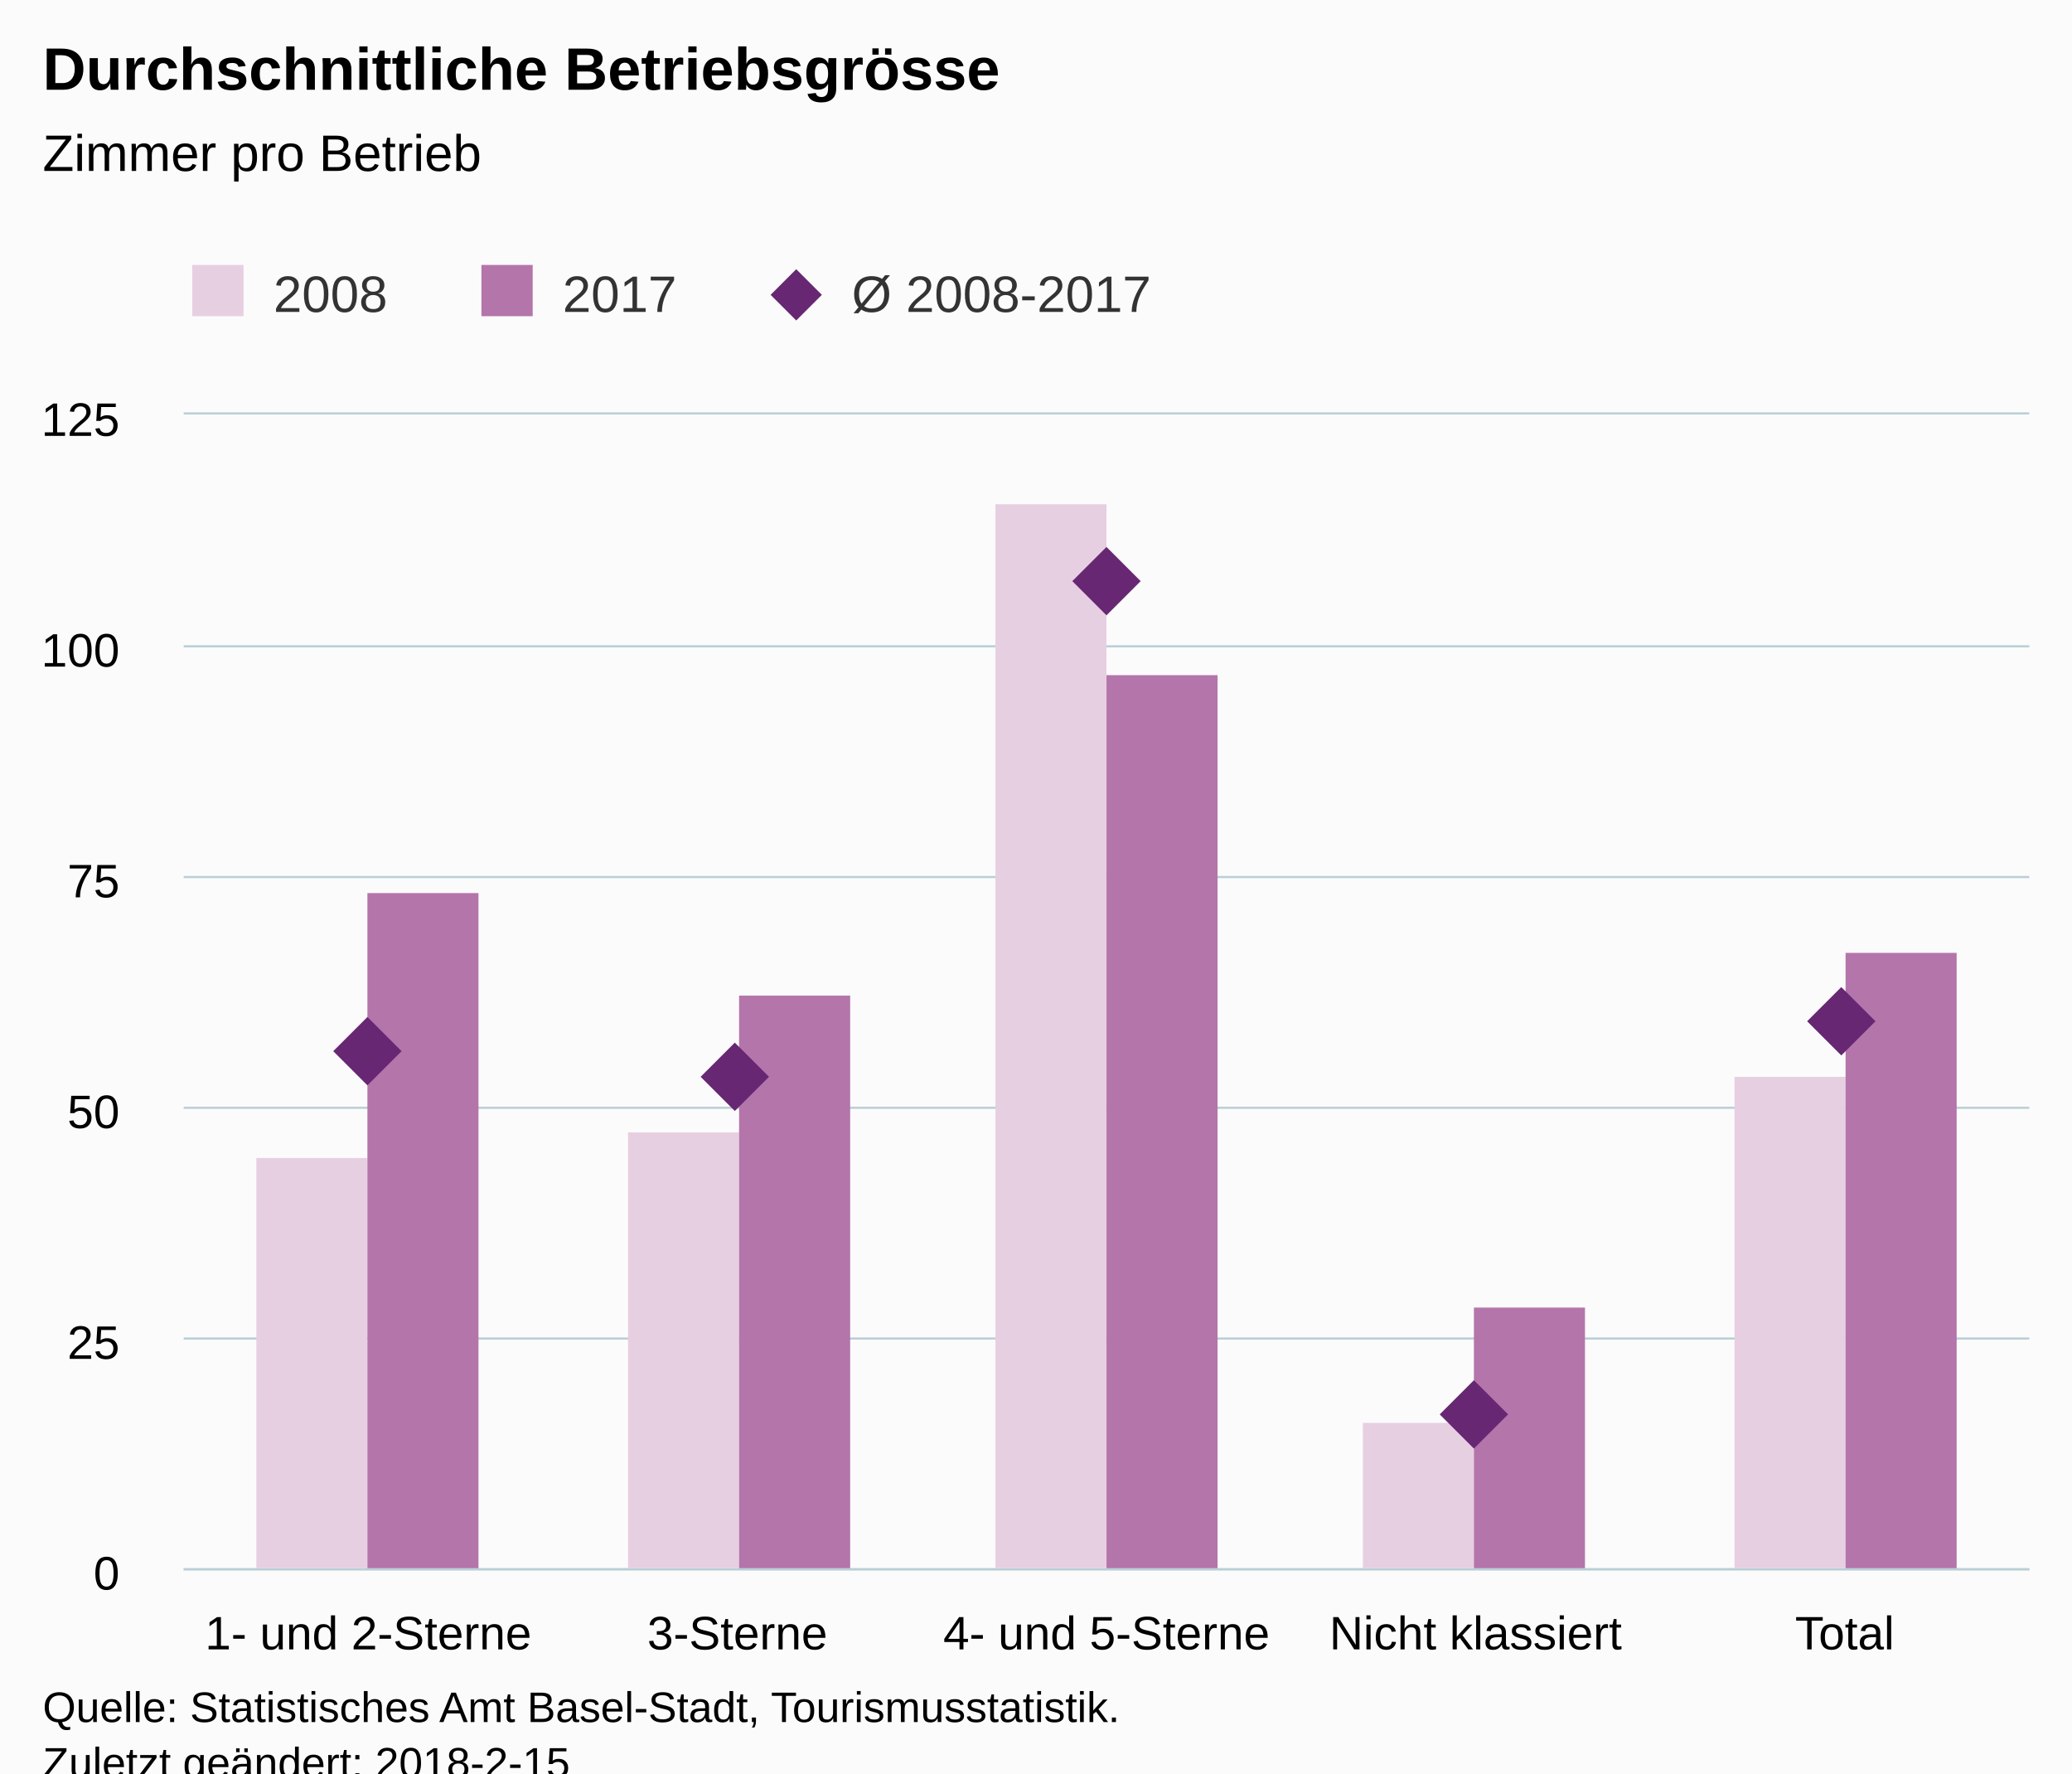
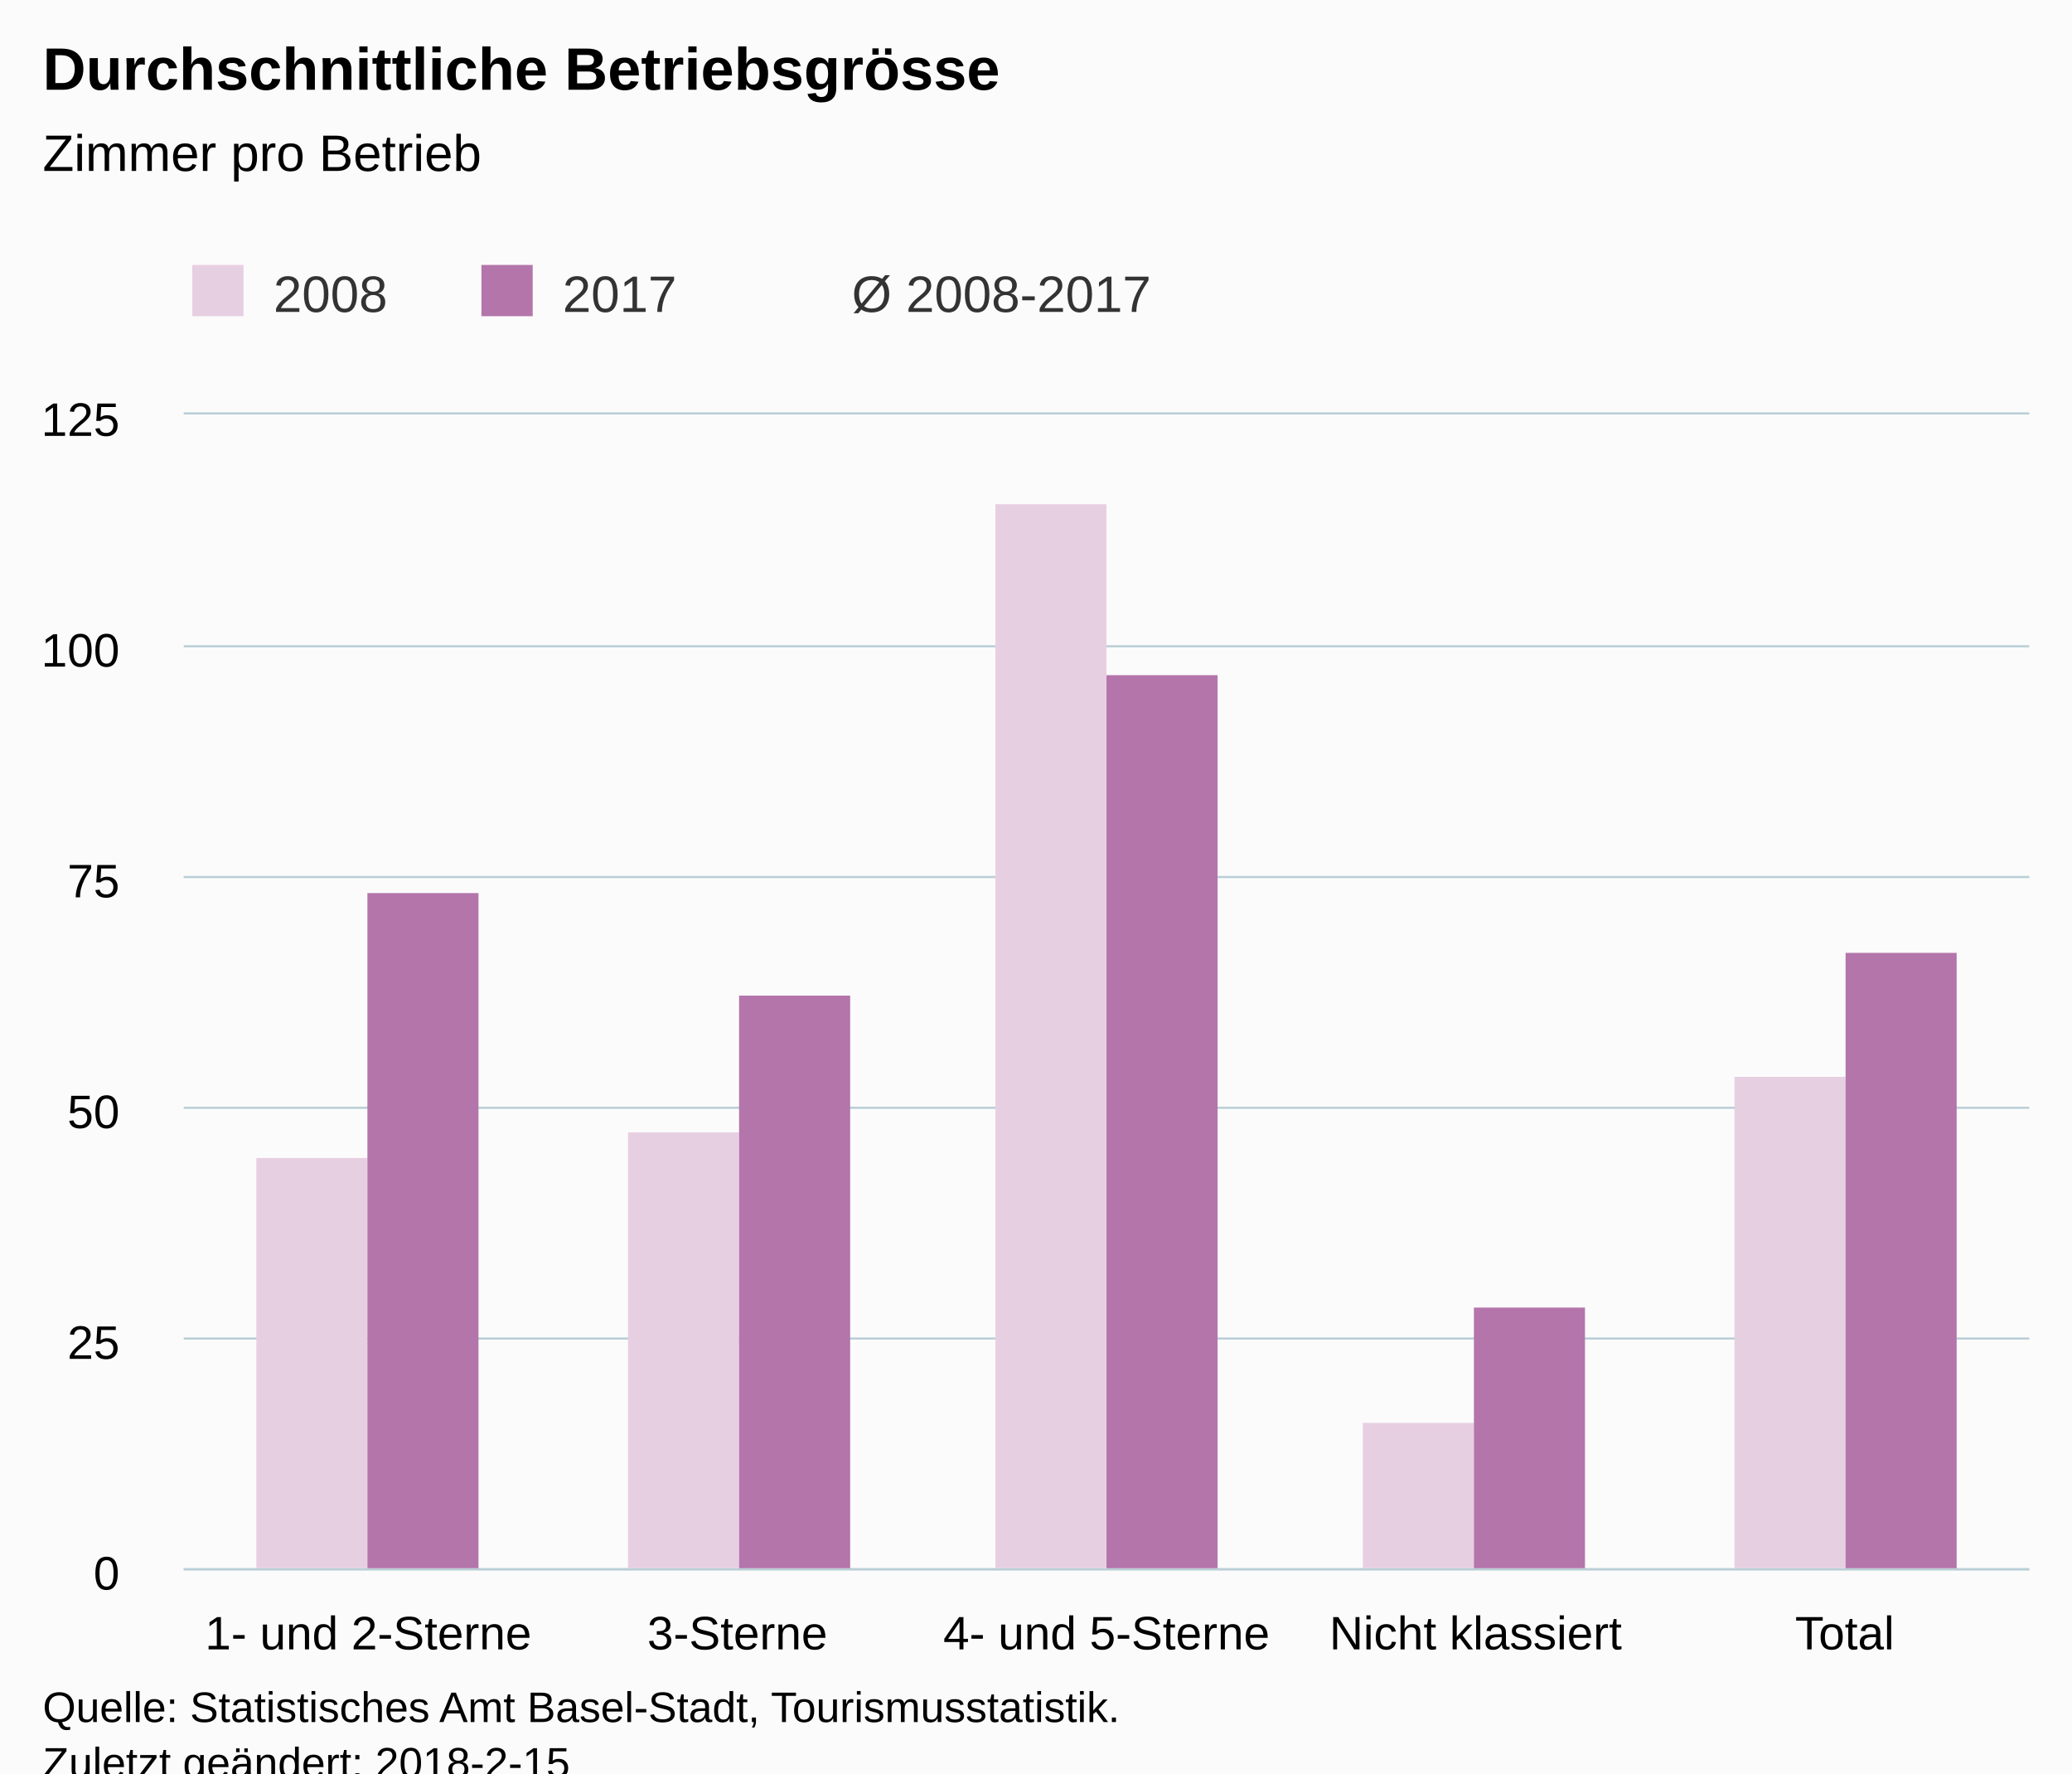
<svg xmlns="http://www.w3.org/2000/svg" version="1.1" class="highcharts-root" style="font-family:Arial;font-size:12px;" viewBox="0 0 485 415">
  <defs>
-     <clipPath id="highcharts-c3x6ru4-6">
+     <clipPath id="highcharts-9jrq011-6">
      <rect x="0" y="0" width="432" height="270" fill="none" />
    </clipPath>
-     <clipPath id="highcharts-c3x6ru4-7">
+     <clipPath id="highcharts-9jrq011-7">
      <rect x="0" y="0" width="432" height="270" fill="none" />
    </clipPath>
  </defs>
  <rect fill="#fbfbfb" class="highcharts-background" x="0" y="0" width="485" height="428" rx="0" ry="0" />
  <rect fill="none" class="highcharts-plot-background" x="43" y="97" width="432" height="270" />
-   <g class="highcharts-pane-group" data-z-index="0" />
-   <g class="highcharts-grid highcharts-xaxis-grid " data-z-index="1">
-     <path fill="none" data-z-index="1" class="highcharts-grid-line" d="M 128.5 97 L 128.5 367" opacity="1" />
-     <path fill="none" data-z-index="1" class="highcharts-grid-line" d="M 215.5 97 L 215.5 367" opacity="1" />
-     <path fill="none" data-z-index="1" class="highcharts-grid-line" d="M 301.5 97 L 301.5 367" opacity="1" />
-     <path fill="none" data-z-index="1" class="highcharts-grid-line" d="M 388.5 97 L 388.5 367" opacity="1" />
-     <path fill="none" data-z-index="1" class="highcharts-grid-line" d="M 474.5 97 L 474.5 367" opacity="1" />
-     <path fill="none" data-z-index="1" class="highcharts-grid-line" d="M 42.5 97 L 42.5 367" opacity="1" />
+   <g class="highcharts-pane-group" />
+   <g class="highcharts-grid highcharts-xaxis-grid ">
+     <path fill="none" class="highcharts-grid-line" d="M 128.5 97 L 128.5 367" opacity="1" />
+     <path fill="none" class="highcharts-grid-line" d="M 215.5 97 L 215.5 367" opacity="1" />
+     <path fill="none" class="highcharts-grid-line" d="M 301.5 97 L 301.5 367" opacity="1" />
+     <path fill="none" class="highcharts-grid-line" d="M 388.5 97 L 388.5 367" opacity="1" />
+     <path fill="none" class="highcharts-grid-line" d="M 474.5 97 L 474.5 367" opacity="1" />
+     <path fill="none" class="highcharts-grid-line" d="M 42.5 97 L 42.5 367" opacity="1" />
  </g>
-   <g class="highcharts-grid highcharts-yaxis-grid " data-z-index="1">
-     <path fill="none" stroke="#B9CFD7" stroke-width="0.5" data-z-index="1" class="highcharts-grid-line" d="M 43 367.25 L 475 367.25" opacity="1" />
-     <path fill="none" stroke="#B9CFD7" stroke-width="0.5" data-z-index="1" class="highcharts-grid-line" d="M 43 313.25 L 475 313.25" opacity="1" />
-     <path fill="none" stroke="#B9CFD7" stroke-width="0.5" data-z-index="1" class="highcharts-grid-line" d="M 43 259.25 L 475 259.25" opacity="1" />
-     <path fill="none" stroke="#B9CFD7" stroke-width="0.5" data-z-index="1" class="highcharts-grid-line" d="M 43 205.25 L 475 205.25" opacity="1" />
-     <path fill="none" stroke="#B9CFD7" stroke-width="0.5" data-z-index="1" class="highcharts-grid-line" d="M 43 151.25 L 475 151.25" opacity="1" />
-     <path fill="none" stroke="#B9CFD7" stroke-width="0.5" data-z-index="1" class="highcharts-grid-line" d="M 43 96.75 L 475 96.75" opacity="1" />
+   <g class="highcharts-grid highcharts-yaxis-grid ">
+     <path fill="none" stroke="#B9CFD7" stroke-width="0.5" class="highcharts-grid-line" d="M 43 367.25 L 475 367.25" opacity="1" />
+     <path fill="none" stroke="#B9CFD7" stroke-width="0.5" class="highcharts-grid-line" d="M 43 313.25 L 475 313.25" opacity="1" />
+     <path fill="none" stroke="#B9CFD7" stroke-width="0.5" class="highcharts-grid-line" d="M 43 259.25 L 475 259.25" opacity="1" />
+     <path fill="none" stroke="#B9CFD7" stroke-width="0.5" class="highcharts-grid-line" d="M 43 205.25 L 475 205.25" opacity="1" />
+     <path fill="none" stroke="#B9CFD7" stroke-width="0.5" class="highcharts-grid-line" d="M 43 151.25 L 475 151.25" opacity="1" />
+     <path fill="none" stroke="#B9CFD7" stroke-width="0.5" class="highcharts-grid-line" d="M 43 96.75 L 475 96.75" opacity="1" />
  </g>
-   <rect fill="none" class="highcharts-plot-border" data-z-index="1" x="43" y="97" width="432" height="270" />
-   <g class="highcharts-axis highcharts-xaxis " data-z-index="2">
-     <path fill="none" class="highcharts-axis-line" stroke="#B9CFD7" stroke-width="0.5" data-z-index="7" d="M 43 367.25 L 475 367.25" />
+   <rect fill="none" class="highcharts-plot-border" x="43" y="97" width="432" height="270" />
+   <g class="highcharts-axis highcharts-xaxis ">
+     <path fill="none" class="highcharts-axis-line" stroke="#B9CFD7" stroke-width="0.5" d="M 43 367.25 L 475 367.25" />
  </g>
-   <g class="highcharts-axis highcharts-yaxis " data-z-index="2">
-     <path fill="none" class="highcharts-axis-line" data-z-index="7" d="M 43 97 L 43 367" />
+   <g class="highcharts-axis highcharts-yaxis ">
+     <path fill="none" class="highcharts-axis-line" d="M 43 97 L 43 367" />
  </g>
-   <g class="highcharts-series-group" data-z-index="3">
-     <g data-z-index="0.1" class="highcharts-series highcharts-series-0 highcharts-column-series " transform="translate(43,97) scale(1 1)" clip-path="url(#highcharts-c3x6ru4-7)">
+   <g class="highcharts-series-group">
+     <g class="highcharts-series highcharts-series-0 highcharts-column-series " transform="translate(43,97) scale(1 1)" clip-path="url(#highcharts-9jrq011-7)">
      <rect x="17" y="174" width="26" height="97" fill="rgb(231, 207, 226)" class="highcharts-point" />
      <rect x="104" y="168" width="26" height="103" fill="rgb(231, 207, 226)" class="highcharts-point" />
      <rect x="190" y="21" width="26" height="250" fill="rgb(231, 207, 226)" class="highcharts-point" />
      <rect x="276" y="236" width="26" height="35" fill="rgb(231, 207, 226)" class="highcharts-point" />
      <rect x="363" y="155" width="26" height="116" fill="rgb(231, 207, 226)" class="highcharts-point" />
    </g>
-     <g data-z-index="0.1" class="highcharts-markers highcharts-series-0 highcharts-column-series " transform="translate(43,97) scale(1 1)" clip-path="none" />
-     <g data-z-index="0.1" class="highcharts-series highcharts-series-1 highcharts-column-series " transform="translate(43,97) scale(1 1)" clip-path="url(#highcharts-c3x6ru4-7)">
+     <g class="highcharts-markers highcharts-series-0 highcharts-column-series " transform="translate(43,97) scale(1 1)" clip-path="none" />
+     <g class="highcharts-series highcharts-series-1 highcharts-column-series " transform="translate(43,97) scale(1 1)" clip-path="url(#highcharts-9jrq011-7)">
      <rect x="43" y="112" width="26" height="159" fill="rgb(180, 117, 171)" class="highcharts-point" />
      <rect x="130" y="136" width="26" height="135" fill="rgb(180, 117, 171)" class="highcharts-point" />
      <rect x="216" y="61" width="26" height="210" fill="rgb(180, 117, 171)" class="highcharts-point" />
      <rect x="302" y="209" width="26" height="62" fill="rgb(180, 117, 171)" class="highcharts-point" />
      <rect x="389" y="126" width="26" height="145" fill="rgb(180, 117, 171)" class="highcharts-point" />
    </g>
-     <g data-z-index="0.1" class="highcharts-markers highcharts-series-1 highcharts-column-series " transform="translate(43,97) scale(1 1)" clip-path="none" />
-     <g data-z-index="0.1" class="highcharts-series highcharts-series-2 highcharts-scatter-series " transform="translate(43,97) scale(1 1)" clip-path="url(#highcharts-c3x6ru4-7)" />
-     <g data-z-index="0.1" class="highcharts-markers highcharts-series-2 highcharts-scatter-series " transform="translate(43,97) scale(1 1)" clip-path="none">
-       <path fill="rgb(103, 39, 115)" d="M 43 141 L 51 149 43 157 35 149 Z" class="highcharts-point" />
-       <path fill="rgb(103, 39, 115)" d="M 129 147 L 137 155 129 163 121 155 Z" class="highcharts-point" />
-       <path fill="rgb(103, 39, 115)" d="M 216 31 L 224 39 216 47 208 39 Z" class="highcharts-point" />
-       <path fill="rgb(103, 39, 115)" d="M 302 226 L 310 234 302 242 294 234 Z" class="highcharts-point" />
-       <path fill="rgb(103, 39, 115)" d="M 388 134 L 396 142 388 150 380 142 Z" class="highcharts-point" />
-     </g>
+     <g class="highcharts-markers highcharts-series-1 highcharts-column-series " transform="translate(43,97) scale(1 1)" clip-path="none" />
+     <g class="highcharts-series highcharts-series-2 highcharts-scatter-series " transform="translate(43,97) scale(1 1)" clip-path="url(#highcharts-9jrq011-7)" />
+     <g class="highcharts-markers highcharts-series-2 highcharts-scatter-series " transform="translate(43,97) scale(1 1)" clip-path="none" />
  </g>
-   <text x="10" text-anchor="start" class="highcharts-title" data-z-index="4" style="color:#000000;font-size:14px;font-weight:bold;fill:#000000;" y="21">
+   <text x="10" text-anchor="start" class="highcharts-title" style="color:#000000;font-size:14px;font-weight:bold;fill:#000000;" y="21">
    <tspan>Durchschnittliche Betriebsgrösse</tspan>
  </text>
-   <text x="10" text-anchor="start" class="highcharts-subtitle" data-z-index="4" style="color:#000000;font-size:12px;font-weight:normal;font-family:Arial;fill:#000000;" y="40">
+   <text x="10" text-anchor="start" class="highcharts-subtitle" style="color:#000000;font-size:12px;font-weight:normal;font-family:Arial;fill:#000000;" y="40">
    <tspan>Zimmer pro Betrieb</tspan>
  </text>
-   <g class="highcharts-legend" data-z-index="7" transform="translate(35,55)">
+   <g class="highcharts-legend" transform="translate(35,55)">
    <rect fill="none" class="highcharts-legend-box" rx="0" ry="0" x="0" y="0" width="242" height="30" visibility="visible" />
-     <g data-z-index="1">
+     <g>
      <g>
-         <g class="highcharts-legend-item highcharts-column-series highcharts-color-undefined highcharts-series-0" data-z-index="1" transform="translate(8,3)">
-           <text x="21" style="color:#333333;font-size:12px;font-weight:normal;cursor:pointer;fill:#333333;" text-anchor="start" data-z-index="2" y="15">
+         <g class="highcharts-legend-item highcharts-column-series highcharts-color-undefined highcharts-series-0" transform="translate(8,3)">
+           <text x="21" style="color:#333333;font-size:12px;font-weight:normal;cursor:pointer;fill:#333333;" text-anchor="start" y="15">
            <tspan>2008</tspan>
          </text>
-           <rect x="2" y="4" width="12" height="12" fill="rgb(231, 207, 226)" class="highcharts-point" data-z-index="3" />
+           <rect x="2" y="4" width="12" height="12" fill="rgb(231, 207, 226)" class="highcharts-point" />
        </g>
-         <g class="highcharts-legend-item highcharts-column-series highcharts-color-undefined highcharts-series-1" data-z-index="1" transform="translate(75.6875,3)">
-           <text x="21" y="15" style="color:#333333;font-size:12px;font-weight:normal;cursor:pointer;fill:#333333;" text-anchor="start" data-z-index="2">
+         <g class="highcharts-legend-item highcharts-column-series highcharts-color-undefined highcharts-series-1" transform="translate(75.6875,3)">
+           <text x="21" y="15" style="color:#333333;font-size:12px;font-weight:normal;cursor:pointer;fill:#333333;" text-anchor="start">
            <tspan>2017</tspan>
          </text>
-           <rect x="2" y="4" width="12" height="12" fill="rgb(180, 117, 171)" class="highcharts-point" data-z-index="3" />
+           <rect x="2" y="4" width="12" height="12" fill="rgb(180, 117, 171)" class="highcharts-point" />
        </g>
-         <g class="highcharts-legend-item highcharts-scatter-series highcharts-color-undefined highcharts-series-2" data-z-index="1" transform="translate(143.375,3)">
+         <g class="highcharts-legend-item highcharts-scatter-series highcharts-color-undefined highcharts-series-2" transform="translate(143.375,3)">
          <path fill="none" d="M 0 11 L 16 11" class="highcharts-graph" />
-           <path fill="rgb(103, 39, 115)" d="M 8 5 L 14 11 8 17 2 11 Z" class="highcharts-point" />
-           <text x="21" y="15" style="color:#333333;font-size:12px;font-weight:normal;cursor:pointer;fill:#333333;" text-anchor="start" data-z-index="2">
+           <text x="21" y="15" style="color:#333333;font-size:12px;font-weight:normal;cursor:pointer;fill:#333333;" text-anchor="start">
            <tspan>Ø 2008-2017</tspan>
          </text>
        </g>
      </g>
    </g>
  </g>
-   <g class="highcharts-axis-labels highcharts-xaxis-labels " data-z-index="7">
+   <g class="highcharts-axis-labels highcharts-xaxis-labels ">
    <text x="86.2" style="color:#000000;cursor:default;font-size:11px;fill:#000000;" text-anchor="middle" transform="translate(0,0)" y="386" opacity="1">
      <tspan>1- und 2-Sterne</tspan>
    </text>
    <text x="172.6" style="color:#000000;cursor:default;font-size:11px;fill:#000000;" text-anchor="middle" transform="translate(0,0)" y="386" opacity="1">3-Sterne</text>
    <text x="259" style="color:#000000;cursor:default;font-size:11px;fill:#000000;" text-anchor="middle" transform="translate(0,0)" y="386" opacity="1">
      <tspan>4- und 5-Sterne</tspan>
    </text>
    <text x="345.4" style="color:#000000;cursor:default;font-size:11px;fill:#000000;" text-anchor="middle" transform="translate(0,0)" y="386" opacity="1">
      <tspan>Nicht klassiert</tspan>
    </text>
    <text x="431.8" style="color:#000000;cursor:default;font-size:11px;fill:#000000;" text-anchor="middle" transform="translate(0,0)" y="386" opacity="1">Total</text>
  </g>
-   <g class="highcharts-axis-labels highcharts-yaxis-labels " data-z-index="7">
+   <g class="highcharts-axis-labels highcharts-yaxis-labels ">
    <text x="28" style="color:#000000;cursor:default;font-size:11px;fill:#000000;" text-anchor="end" transform="translate(0,0)" y="372" opacity="1">0</text>
    <text x="28" style="color:#000000;cursor:default;font-size:11px;fill:#000000;" text-anchor="end" transform="translate(0,0)" y="318" opacity="1">25</text>
    <text x="28" style="color:#000000;cursor:default;font-size:11px;fill:#000000;" text-anchor="end" transform="translate(0,0)" y="264" opacity="1">50</text>
    <text x="28" style="color:#000000;cursor:default;font-size:11px;fill:#000000;" text-anchor="end" transform="translate(0,0)" y="210" opacity="1">75</text>
    <text x="28" style="color:#000000;cursor:default;font-size:11px;fill:#000000;" text-anchor="end" transform="translate(0,0)" y="156" opacity="1">100</text>
    <text x="28" style="color:#000000;cursor:default;font-size:11px;fill:#000000;" text-anchor="end" transform="translate(0,0)" y="102" opacity="1">125</text>
  </g>
-   <text x="10" class="highcharts-credits" text-anchor="start" data-z-index="8" style="cursor:default;color:#000000;font-size:10px;fill:#000000;" y="403">
+   <text x="10" class="highcharts-credits" text-anchor="start" style="cursor:default;color:#000000;font-size:10px;fill:#000000;" y="403">
    <tspan>Quelle: Statistisches Amt Basel-Stadt, Tourismusstatistik.</tspan>
    <tspan x="10" dy="13">Zuletzt geändert: 2018-2-15</tspan>
  </text>
</svg>
